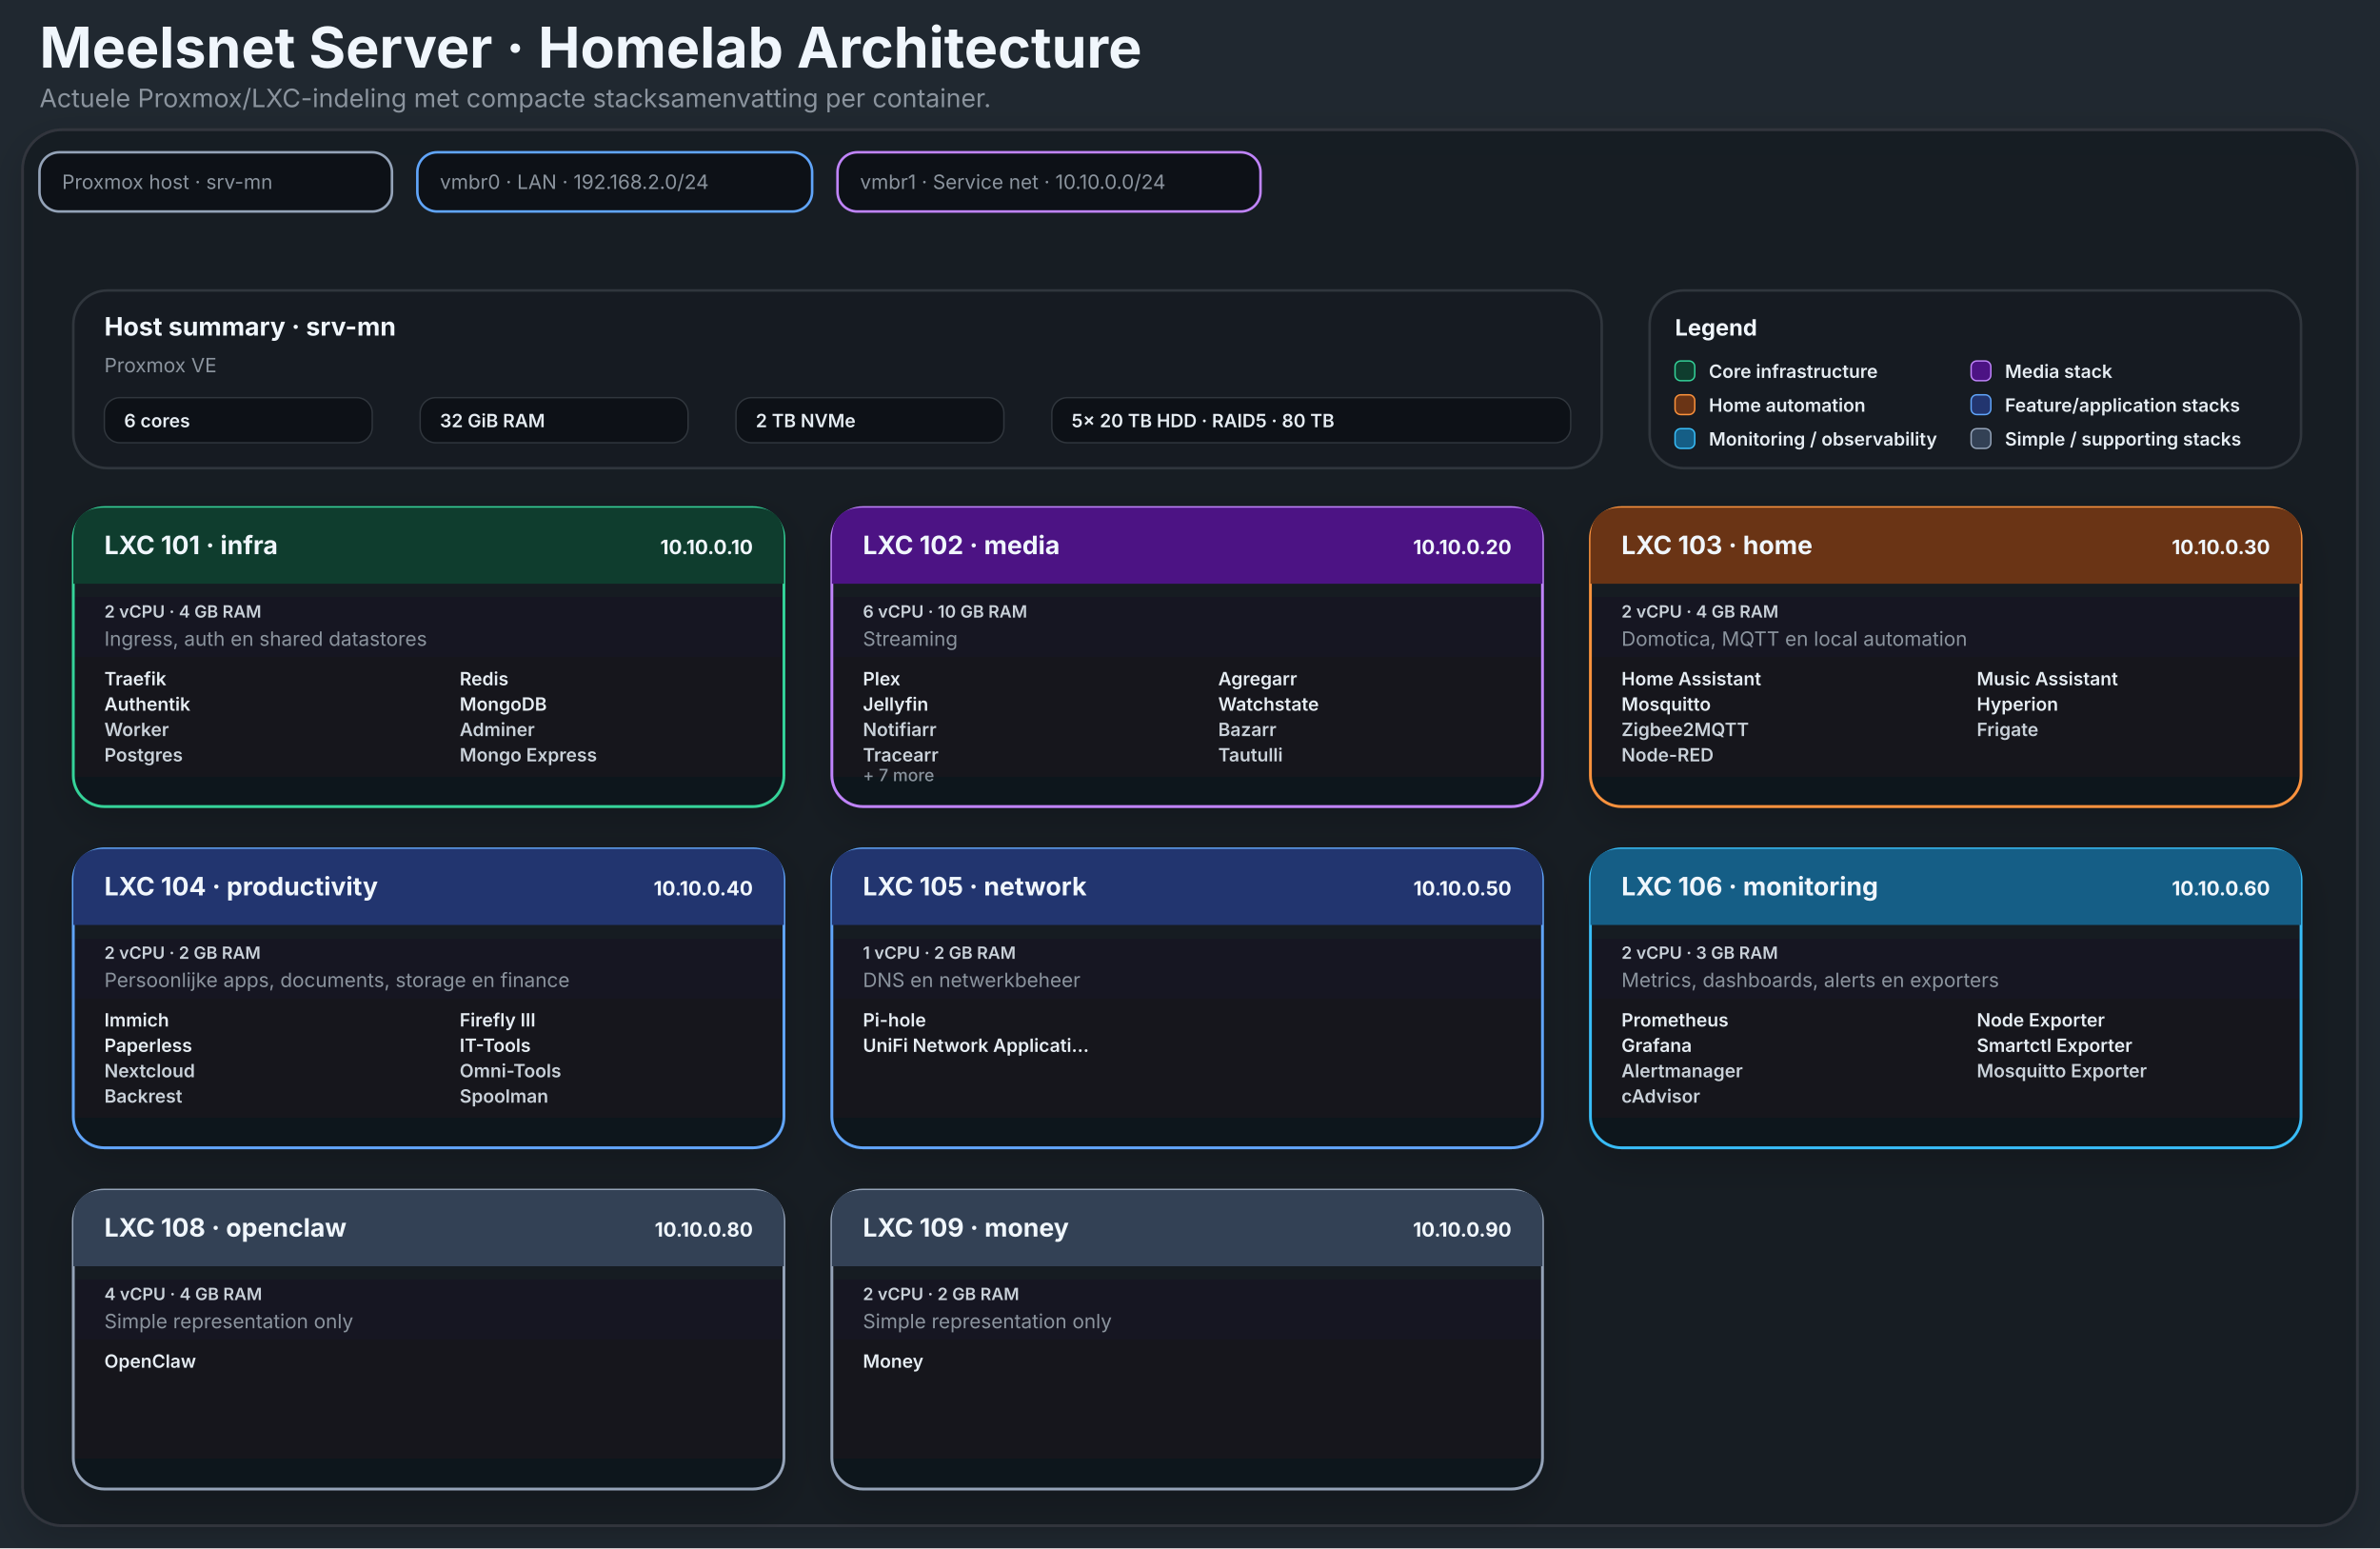
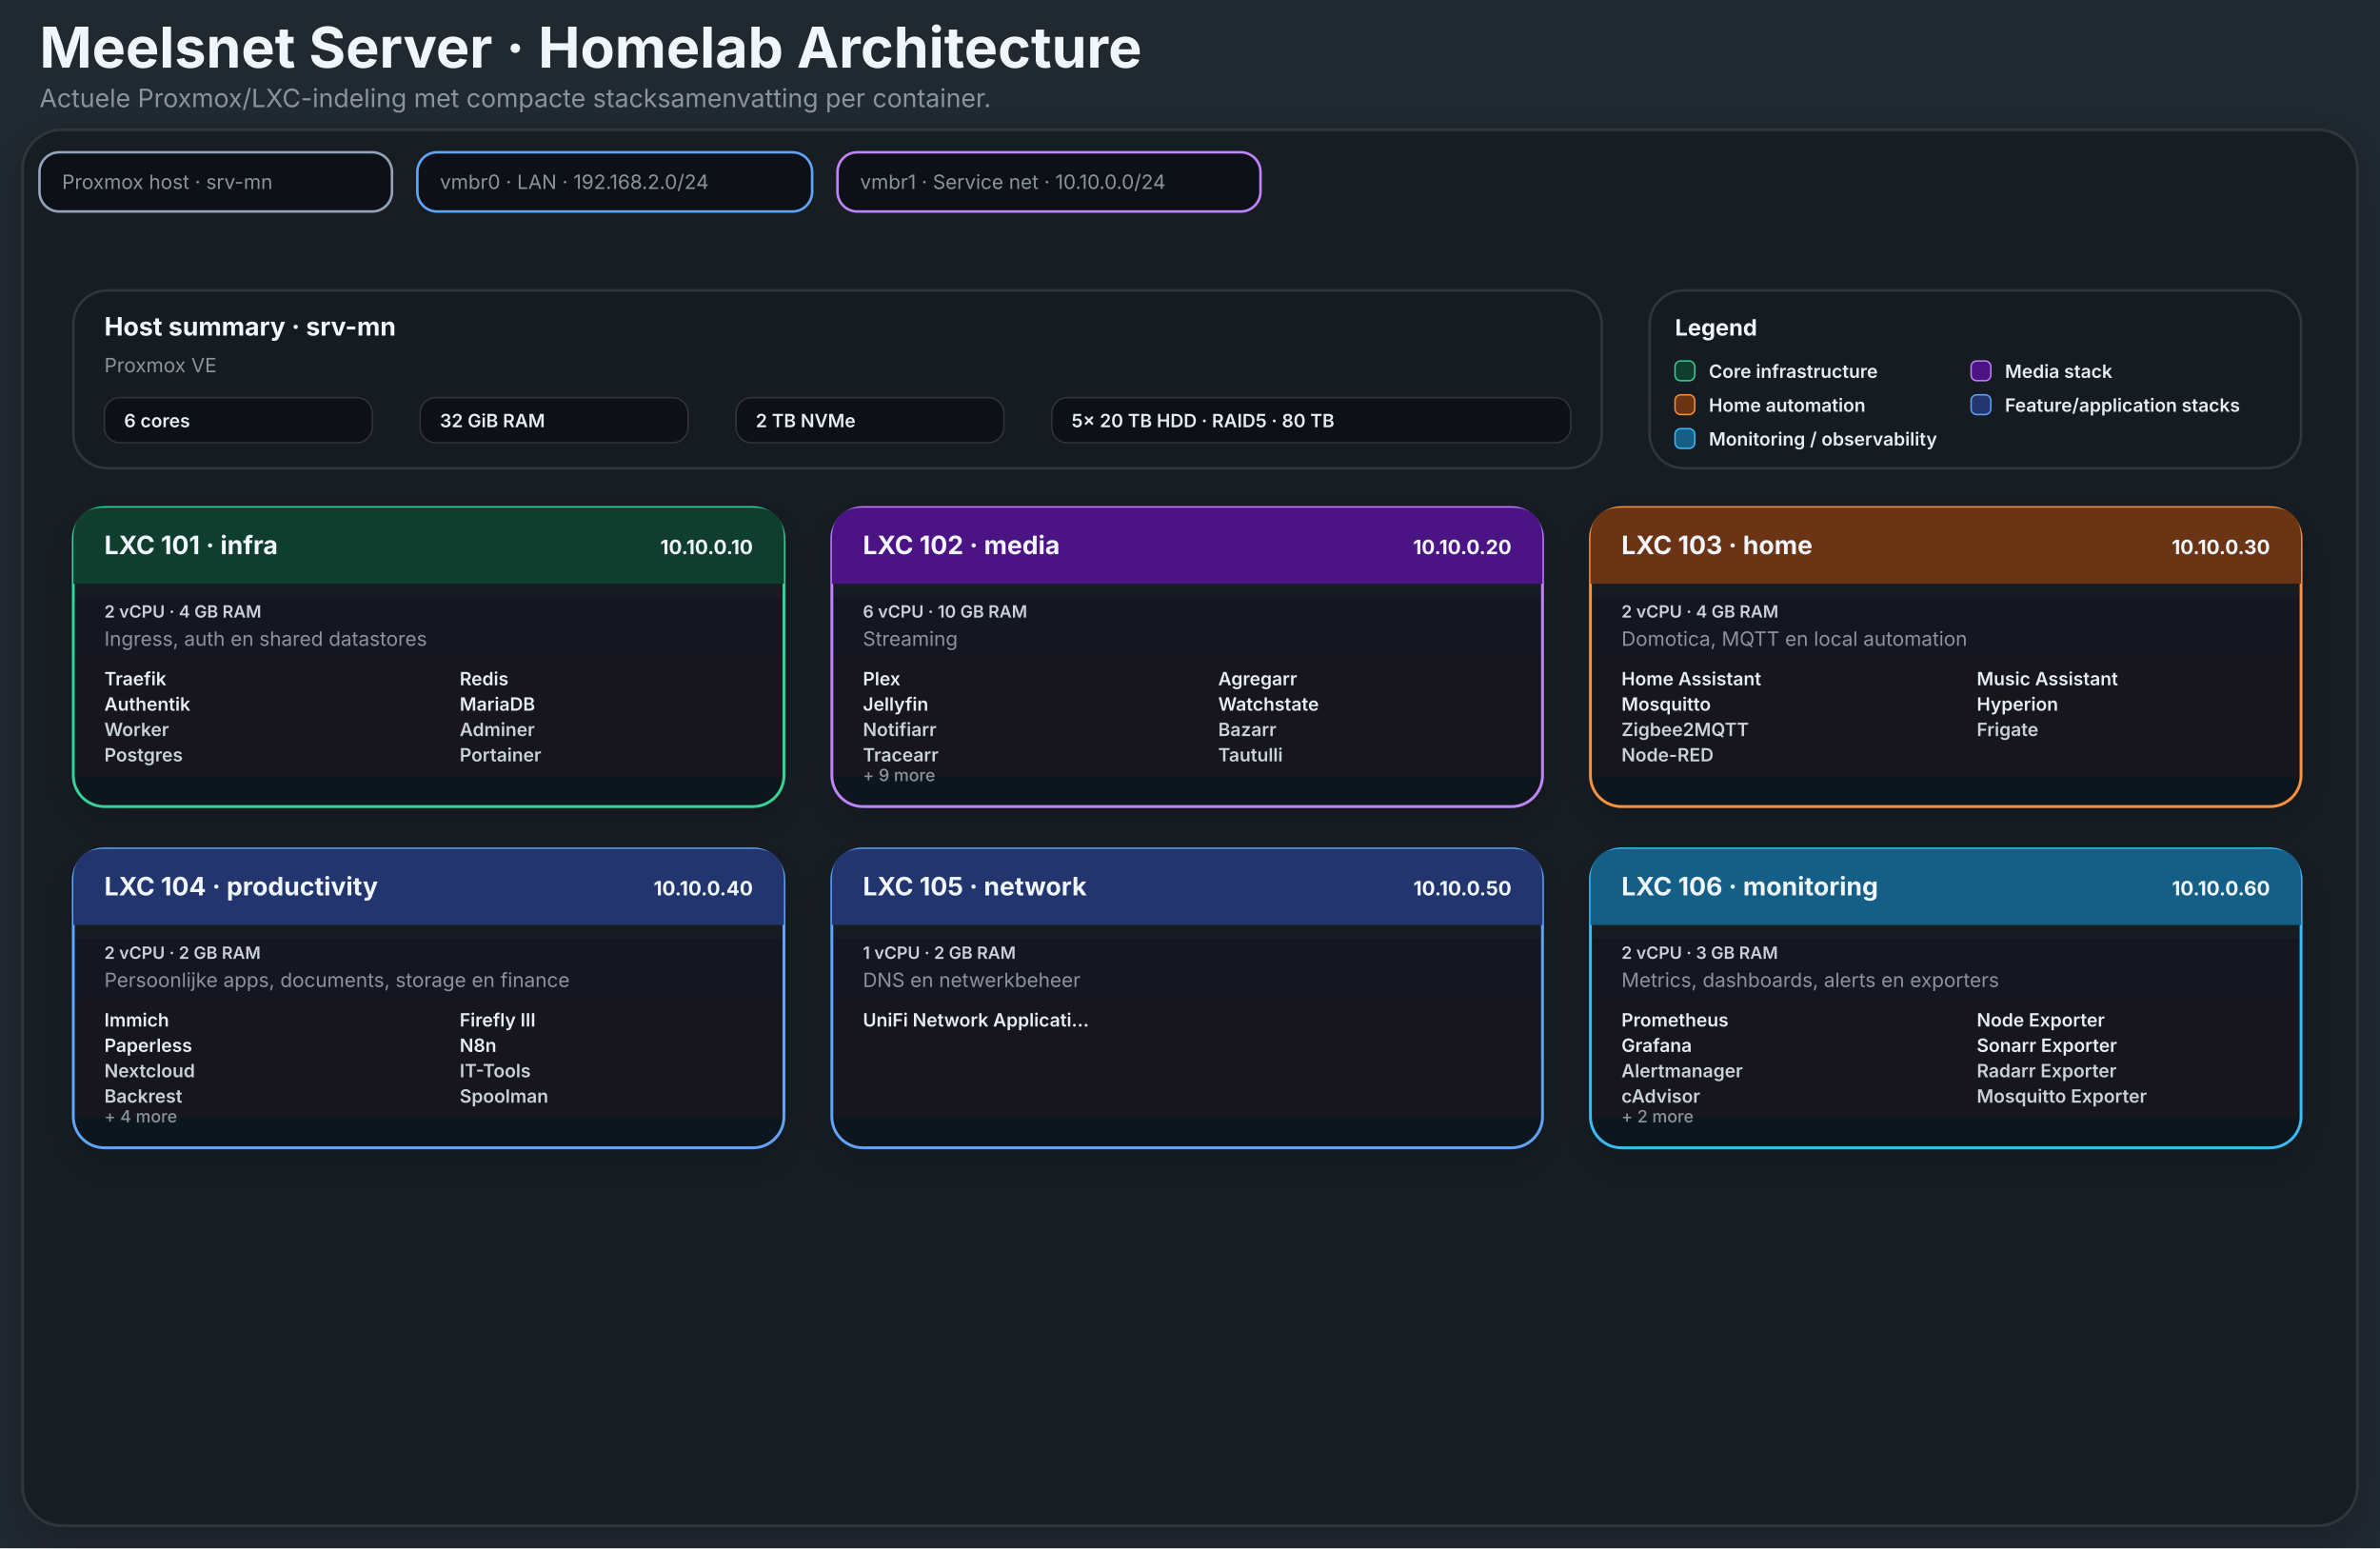
<svg xmlns="http://www.w3.org/2000/svg" width="1688" height="1098" viewBox="0 0 1688 1098" role="img" aria-labelledby="title desc">
  <defs>
    <linearGradient id="panel" x1="0" y1="0" x2="0" y2="1">
      <stop offset="0%" stop-color="#161b22" />
      <stop offset="100%" stop-color="#11161d" />
    </linearGradient>
    <filter id="shadow" x="-20%" y="-20%" width="140%" height="140%">
      <feDropShadow dx="0" dy="10" stdDeviation="14" flood-color="#000000" flood-opacity="0.18" />
    </filter>
    <style>
      .title1 { font: 700 40px Inter,Segoe UI,Arial,sans-serif; fill: #f0f6fc; }
      .subtitle1 { font: 400 18px Inter,Segoe UI,Arial,sans-serif; fill: #8b949e; }
      .title2 { font: 700 18px Inter,Segoe UI,Arial,sans-serif; fill: #f0f6fc; }
      .meta { font: 400 14px Inter,Segoe UI,Arial,sans-serif; fill: #8b949e; }
      .specs { font: 600 12px Inter,Segoe UI,Arial,sans-serif; fill: #c9d1d9; }
      .ip { font: 700 14px Inter,Segoe UI,Arial,sans-serif; fill: #f0f6fc; }
      .service { font: 600 13px Inter,Segoe UI,Arial,sans-serif; fill: #e6edf3; }
      .serviceMuted { font: 600 13px Inter,Segoe UI,Arial,sans-serif; fill: #c9d1d9; }
      .legendTitle { font: 700 16px Inter,Segoe UI,Arial,sans-serif; fill: #f0f6fc; }
      .legendText { font: 600 13px Inter,Segoe UI,Arial,sans-serif; fill: #e6edf3; }
      .hostTitle { font: 700 18px Inter,Segoe UI,Arial,sans-serif; fill: #f0f6fc; }
      .hostMeta { font: 600 13px Inter,Segoe UI,Arial,sans-serif; fill: #e6edf3; }
      .footer { font: 500 12px Inter,Segoe UI,Arial,sans-serif; fill: #8b949e; }
    </style>
  </defs>
  <rect width="1688" height="1098" fill="#202830" />
  <text x="28" y="48" class="title1">Meelsnet Server · Homelab Architecture</text>
  <text x="28" y="76" class="subtitle1">Actuele Proxmox/LXC-indeling met compacte stacksamenvatting per container.</text>
  <rect x="16" y="92" width="1656" height="990" rx="28" fill="rgba(22,27,34,0.92)" stroke="#30363d" stroke-width="2.0" filter="url(#shadow)" />
  <rect x="28" y="108" width="250" height="42" rx="14" fill="#0d1117" stroke="#94a3b8" stroke-width="1.8" />
  <text x="44" y="134" class="meta">Proxmox host · srv-mn</text>
  <rect x="296" y="108" width="280" height="42" rx="14" fill="#0d1117" stroke="#60a5fa" stroke-width="1.8" />
  <text x="312" y="134" class="meta">vmbr0 · LAN · 192.168.2.0/24</text>
  <rect x="594" y="108" width="300" height="42" rx="14" fill="#0d1117" stroke="#c084fc" stroke-width="1.8" />
  <text x="610" y="134" class="meta">vmbr1 · Service net · 10.10.0.0/24</text>
  <rect x="52" y="206" width="1084" height="126" rx="24" fill="#161b22" stroke="#30363d" stroke-width="1.8" />
  <text x="74" y="238" class="hostTitle">Host summary · srv-mn</text>
  <text x="74" y="264" class="meta">Proxmox VE</text>
  <rect x="74" y="282" width="190" height="32" rx="11" fill="#0d1117" stroke="#30363d" />
  <text x="88" y="303" class="hostMeta">6 cores</text>
  <rect x="298" y="282" width="190" height="32" rx="11" fill="#0d1117" stroke="#30363d" />
  <text x="312" y="303" class="hostMeta">32 GiB RAM</text>
  <rect x="522" y="282" width="190" height="32" rx="11" fill="#0d1117" stroke="#30363d" />
  <text x="536" y="303" class="hostMeta">2 TB NVMe</text>
  <rect x="746" y="282" width="368" height="32" rx="11" fill="#0d1117" stroke="#30363d" />
  <text x="760" y="303" class="hostMeta">5× 20 TB HDD · RAID5 · 80 TB</text>
  <rect x="1170" y="206" width="462" height="126" rx="24" fill="#161b22" stroke="#30363d" stroke-width="1.8" />
  <text x="1188" y="238" class="legendTitle">Legend</text>
  <rect x="1188" y="256" width="14" height="14" rx="4" fill="#0f3d2e" stroke="#34d399" />
  <text x="1212" y="268" class="legendText">Core infrastructure</text>
  <rect x="1398" y="256" width="14" height="14" rx="4" fill="#4c1384" stroke="#c084fc" />
  <text x="1422" y="268" class="legendText">Media stack</text>
  <rect x="1188" y="280" width="14" height="14" rx="4" fill="#6a3415" stroke="#fb923c" />
  <text x="1212" y="292" class="legendText">Home automation</text>
  <rect x="1398" y="280" width="14" height="14" rx="4" fill="#22356f" stroke="#60a5fa" />
  <text x="1422" y="292" class="legendText">Feature/application stacks</text>
  <rect x="1188" y="304" width="14" height="14" rx="4" fill="#155e86" stroke="#38bdf8" />
  <text x="1212" y="316" class="legendText">Monitoring / observability</text>
-   <rect x="1398" y="304" width="14" height="14" rx="4" fill="#334155" stroke="#94a3b8" />
-   <text x="1422" y="316" class="legendText">Simple / supporting stacks</text>
  <g>
    <rect x="52" y="360" width="504" height="212" rx="22" fill="url(#panel)" stroke="#34d399" stroke-width="2.0" filter="url(#shadow)" />
    <path d="M 74 360 H 534 Q 556 360 556 382 V 414 H 52 V 382 Q 52 360 74 360 Z" fill="#0f3d2e" stroke="#34d399" stroke-width="0" />
    <text x="74" y="393" class="title2">LXC 101 · infra</text>
    <text x="534" y="393" class="ip" text-anchor="end">10.10.0.10</text>
    <text x="74" y="438" class="specs">2 vCPU · 4 GB RAM</text>
    <text x="74" y="458" class="meta">Ingress, auth en shared datastores</text>
    <text x="74" y="486" class="service">Traefik</text>
    <text x="74" y="504" class="service">Authentik</text>
    <text x="74" y="522" class="serviceMuted">Worker</text>
    <text x="74" y="540" class="serviceMuted">Postgres</text>
    <text x="326" y="486" class="service">Redis</text>
-     <text x="326" y="504" class="service">MongoDB</text>
+     <text x="326" y="504" class="service">MariaDB</text>
    <text x="326" y="522" class="serviceMuted">Adminer</text>
-     <text x="326" y="540" class="serviceMuted">Mongo Express</text>
+     <text x="326" y="540" class="serviceMuted">Portainer</text>
  </g>
  <g>
    <rect x="590" y="360" width="504" height="212" rx="22" fill="url(#panel)" stroke="#c084fc" stroke-width="2.0" filter="url(#shadow)" />
    <path d="M 612 360 H 1072 Q 1094 360 1094 382 V 414 H 590 V 382 Q 590 360 612 360 Z" fill="#4c1384" stroke="#c084fc" stroke-width="0" />
    <text x="612" y="393" class="title2">LXC 102 · media</text>
    <text x="1072" y="393" class="ip" text-anchor="end">10.10.0.20</text>
    <text x="612" y="438" class="specs">6 vCPU · 10 GB RAM</text>
    <text x="612" y="458" class="meta">Streaming</text>
    <text x="612" y="486" class="service">Plex</text>
    <text x="612" y="504" class="service">Jellyfin</text>
    <text x="612" y="522" class="serviceMuted">Notifiarr</text>
    <text x="612" y="540" class="serviceMuted">Tracearr</text>
    <text x="864" y="486" class="service">Agregarr</text>
    <text x="864" y="504" class="service">Watchstate</text>
    <text x="864" y="522" class="serviceMuted">Bazarr</text>
    <text x="864" y="540" class="serviceMuted">Tautulli</text>
-     <text x="612" y="554" class="footer">+ 7 more</text>
+     <text x="612" y="554" class="footer">+ 9 more</text>
  </g>
  <g>
    <rect x="1128" y="360" width="504" height="212" rx="22" fill="url(#panel)" stroke="#fb923c" stroke-width="2.0" filter="url(#shadow)" />
    <path d="M 1150 360 H 1610 Q 1632 360 1632 382 V 414 H 1128 V 382 Q 1128 360 1150 360 Z" fill="#6a3415" stroke="#fb923c" stroke-width="0" />
    <text x="1150" y="393" class="title2">LXC 103 · home</text>
    <text x="1610" y="393" class="ip" text-anchor="end">10.10.0.30</text>
    <text x="1150" y="438" class="specs">2 vCPU · 4 GB RAM</text>
    <text x="1150" y="458" class="meta">Domotica, MQTT en local automation</text>
    <text x="1150" y="486" class="service">Home Assistant</text>
    <text x="1150" y="504" class="service">Mosquitto</text>
    <text x="1150" y="522" class="serviceMuted">Zigbee2MQTT</text>
    <text x="1150" y="540" class="serviceMuted">Node-RED</text>
    <text x="1402" y="486" class="service">Music Assistant</text>
    <text x="1402" y="504" class="service">Hyperion</text>
    <text x="1402" y="522" class="serviceMuted">Frigate</text>
  </g>
  <g>
    <rect x="52" y="602" width="504" height="212" rx="22" fill="url(#panel)" stroke="#60a5fa" stroke-width="2.0" filter="url(#shadow)" />
    <path d="M 74 602 H 534 Q 556 602 556 624 V 656 H 52 V 624 Q 52 602 74 602 Z" fill="#22356f" stroke="#60a5fa" stroke-width="0" />
    <text x="74" y="635" class="title2">LXC 104 · productivity</text>
    <text x="534" y="635" class="ip" text-anchor="end">10.10.0.40</text>
    <text x="74" y="680" class="specs">2 vCPU · 2 GB RAM</text>
    <text x="74" y="700" class="meta">Persoonlijke apps, documents, storage en finance</text>
    <text x="74" y="728" class="service">Immich</text>
    <text x="74" y="746" class="service">Paperless</text>
    <text x="74" y="764" class="serviceMuted">Nextcloud</text>
    <text x="74" y="782" class="serviceMuted">Backrest</text>
    <text x="326" y="728" class="service">Firefly III</text>
-     <text x="326" y="746" class="service">IT-Tools</text>
-     <text x="326" y="764" class="serviceMuted">Omni-Tools</text>
+     <text x="326" y="746" class="service">N8n</text>
+     <text x="326" y="764" class="serviceMuted">IT-Tools</text>
    <text x="326" y="782" class="serviceMuted">Spoolman</text>
+     <text x="74" y="796" class="footer">+ 4 more</text>
  </g>
  <g>
    <rect x="590" y="602" width="504" height="212" rx="22" fill="url(#panel)" stroke="#60a5fa" stroke-width="2.0" filter="url(#shadow)" />
    <path d="M 612 602 H 1072 Q 1094 602 1094 624 V 656 H 590 V 624 Q 590 602 612 602 Z" fill="#22356f" stroke="#60a5fa" stroke-width="0" />
    <text x="612" y="635" class="title2">LXC 105 · network</text>
    <text x="1072" y="635" class="ip" text-anchor="end">10.10.0.50</text>
    <text x="612" y="680" class="specs">1 vCPU · 2 GB RAM</text>
    <text x="612" y="700" class="meta">DNS en netwerkbeheer</text>
-     <text x="612" y="728" class="service">Pi-hole</text>
-     <text x="612" y="746" class="service">UniFi Network Applicati…</text>
+     <text x="612" y="728" class="service">UniFi Network Applicati…</text>
  </g>
  <g>
    <rect x="1128" y="602" width="504" height="212" rx="22" fill="url(#panel)" stroke="#38bdf8" stroke-width="2.0" filter="url(#shadow)" />
    <path d="M 1150 602 H 1610 Q 1632 602 1632 624 V 656 H 1128 V 624 Q 1128 602 1150 602 Z" fill="#155e86" stroke="#38bdf8" stroke-width="0" />
    <text x="1150" y="635" class="title2">LXC 106 · monitoring</text>
    <text x="1610" y="635" class="ip" text-anchor="end">10.10.0.60</text>
    <text x="1150" y="680" class="specs">2 vCPU · 3 GB RAM</text>
    <text x="1150" y="700" class="meta">Metrics, dashboards, alerts en exporters</text>
    <text x="1150" y="728" class="service">Prometheus</text>
    <text x="1150" y="746" class="service">Grafana</text>
    <text x="1150" y="764" class="serviceMuted">Alertmanager</text>
    <text x="1150" y="782" class="serviceMuted">cAdvisor</text>
    <text x="1402" y="728" class="service">Node Exporter</text>
-     <text x="1402" y="746" class="service">Smartctl Exporter</text>
-     <text x="1402" y="764" class="serviceMuted">Mosquitto Exporter</text>
-   </g>
-   <g>
-     <rect x="52" y="844" width="504" height="212" rx="22" fill="url(#panel)" stroke="#94a3b8" stroke-width="2.0" filter="url(#shadow)" />
-     <path d="M 74 844 H 534 Q 556 844 556 866 V 898 H 52 V 866 Q 52 844 74 844 Z" fill="#334155" stroke="#94a3b8" stroke-width="0" />
-     <text x="74" y="877" class="title2">LXC 108 · openclaw</text>
-     <text x="534" y="877" class="ip" text-anchor="end">10.10.0.80</text>
-     <text x="74" y="922" class="specs">4 vCPU · 4 GB RAM</text>
-     <text x="74" y="942" class="meta">Simple representation only</text>
-     <text x="74" y="970" class="service">OpenClaw</text>
-   </g>
-   <g>
-     <rect x="590" y="844" width="504" height="212" rx="22" fill="url(#panel)" stroke="#94a3b8" stroke-width="2.0" filter="url(#shadow)" />
-     <path d="M 612 844 H 1072 Q 1094 844 1094 866 V 898 H 590 V 866 Q 590 844 612 844 Z" fill="#334155" stroke="#94a3b8" stroke-width="0" />
-     <text x="612" y="877" class="title2">LXC 109 · money</text>
-     <text x="1072" y="877" class="ip" text-anchor="end">10.10.0.90</text>
-     <text x="612" y="922" class="specs">2 vCPU · 2 GB RAM</text>
-     <text x="612" y="942" class="meta">Simple representation only</text>
-     <text x="612" y="970" class="service">Money</text>
+     <text x="1402" y="746" class="service">Sonarr Exporter</text>
+     <text x="1402" y="764" class="serviceMuted">Radarr Exporter</text>
+     <text x="1402" y="782" class="serviceMuted">Mosquitto Exporter</text>
+     <text x="1150" y="796" class="footer">+ 2 more</text>
  </g>
</svg>
